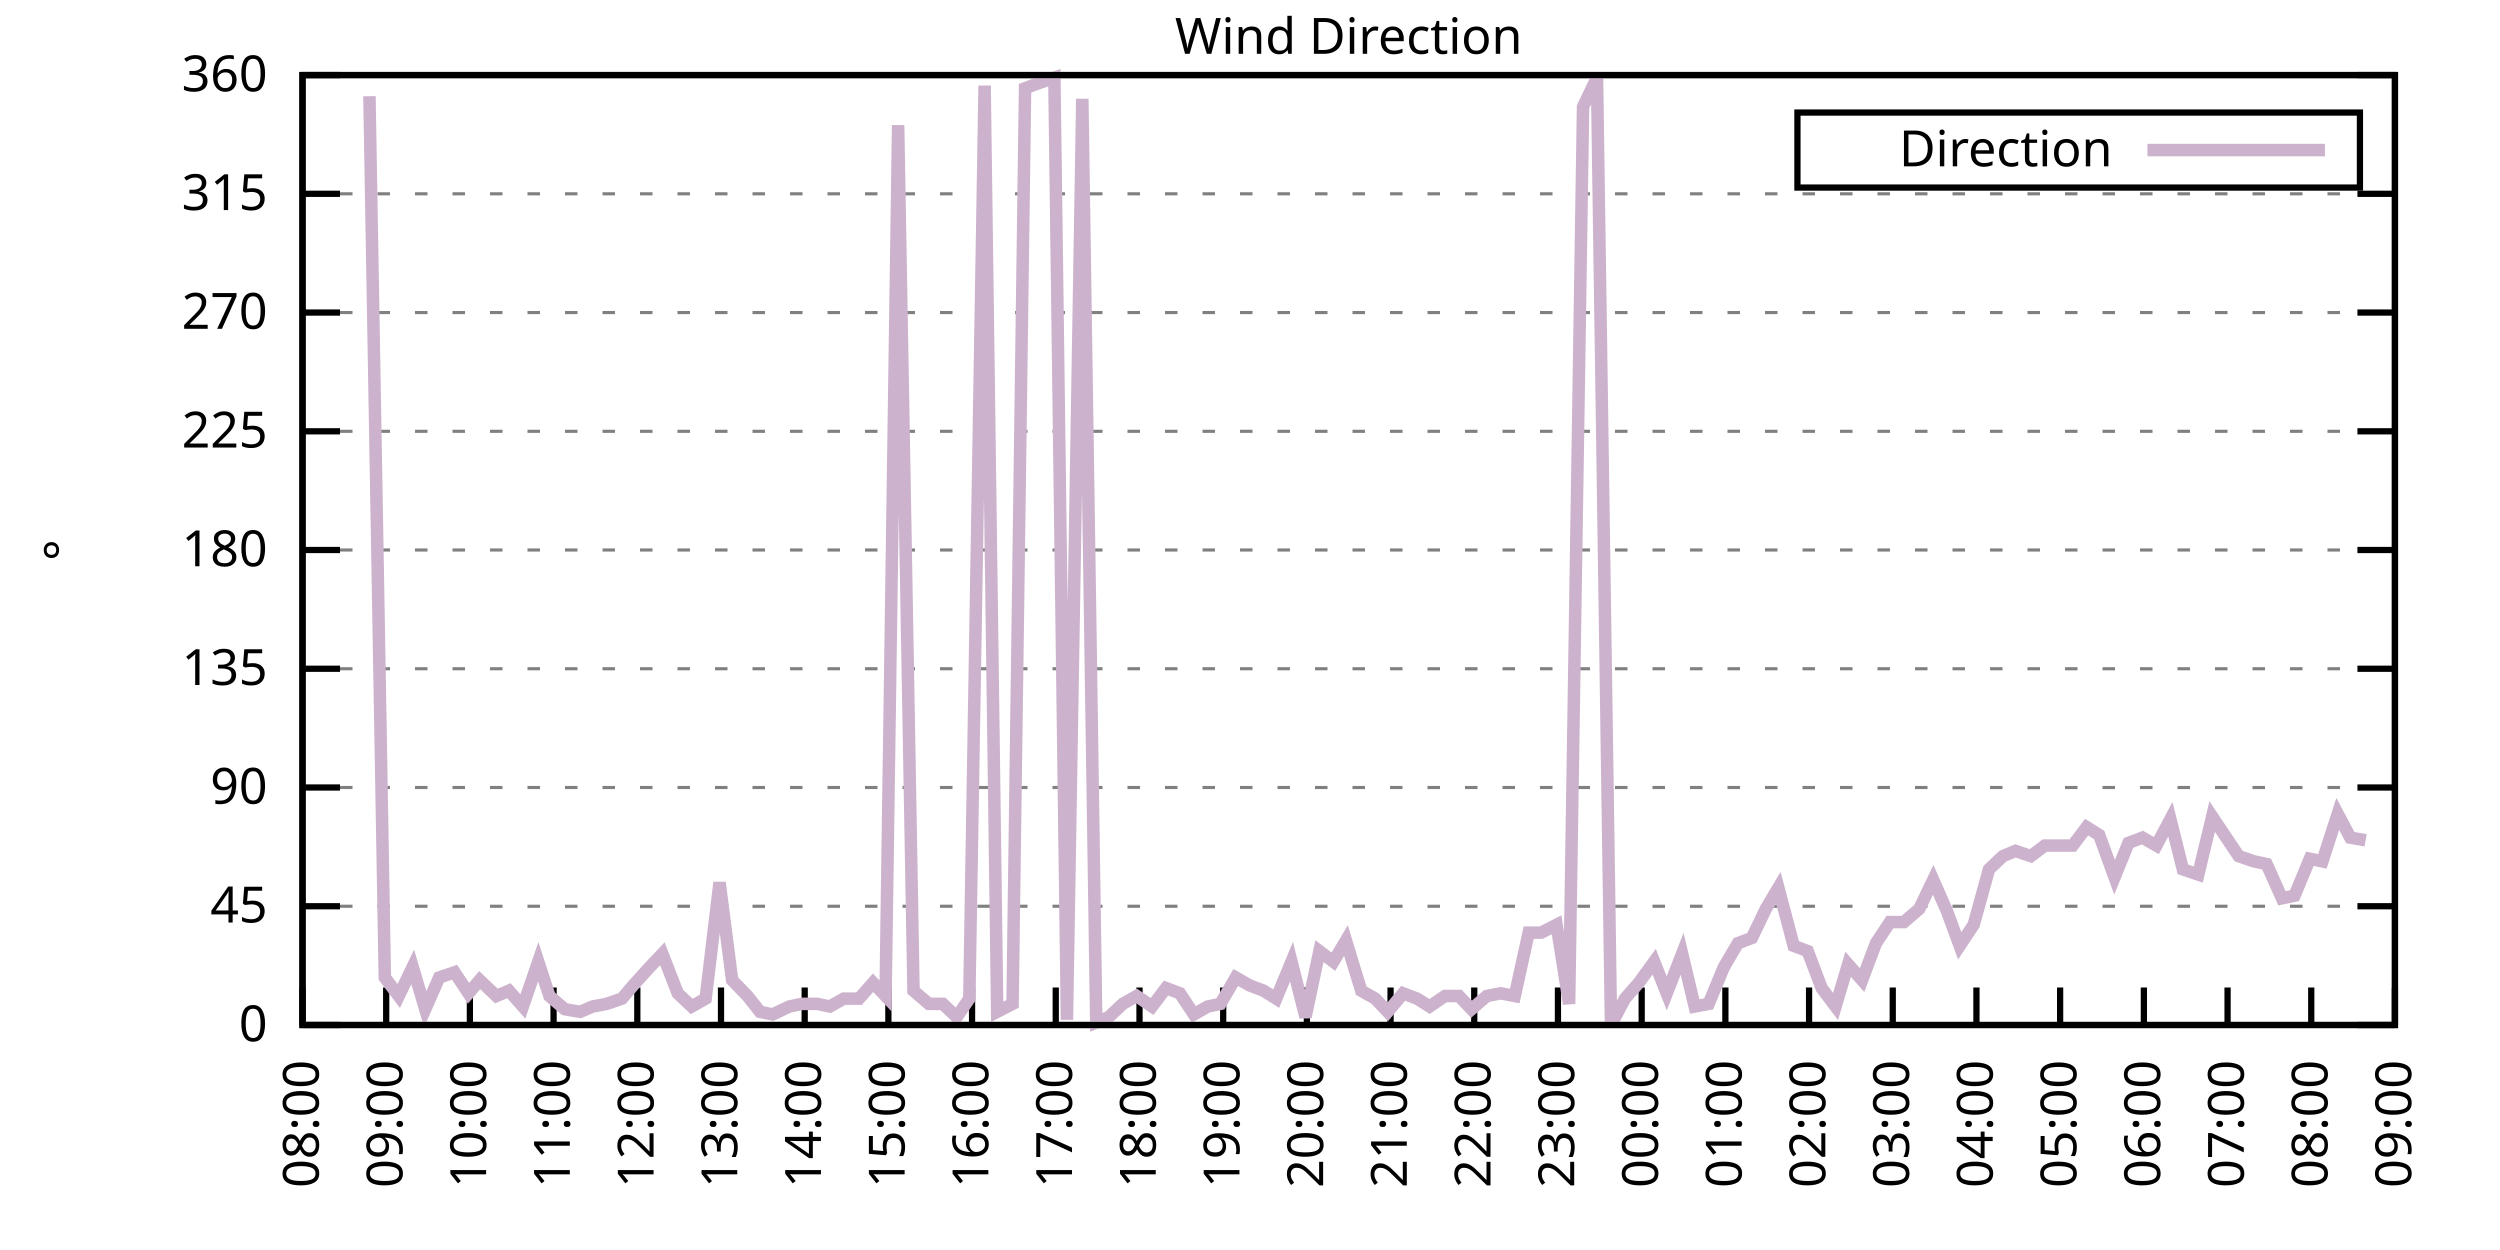
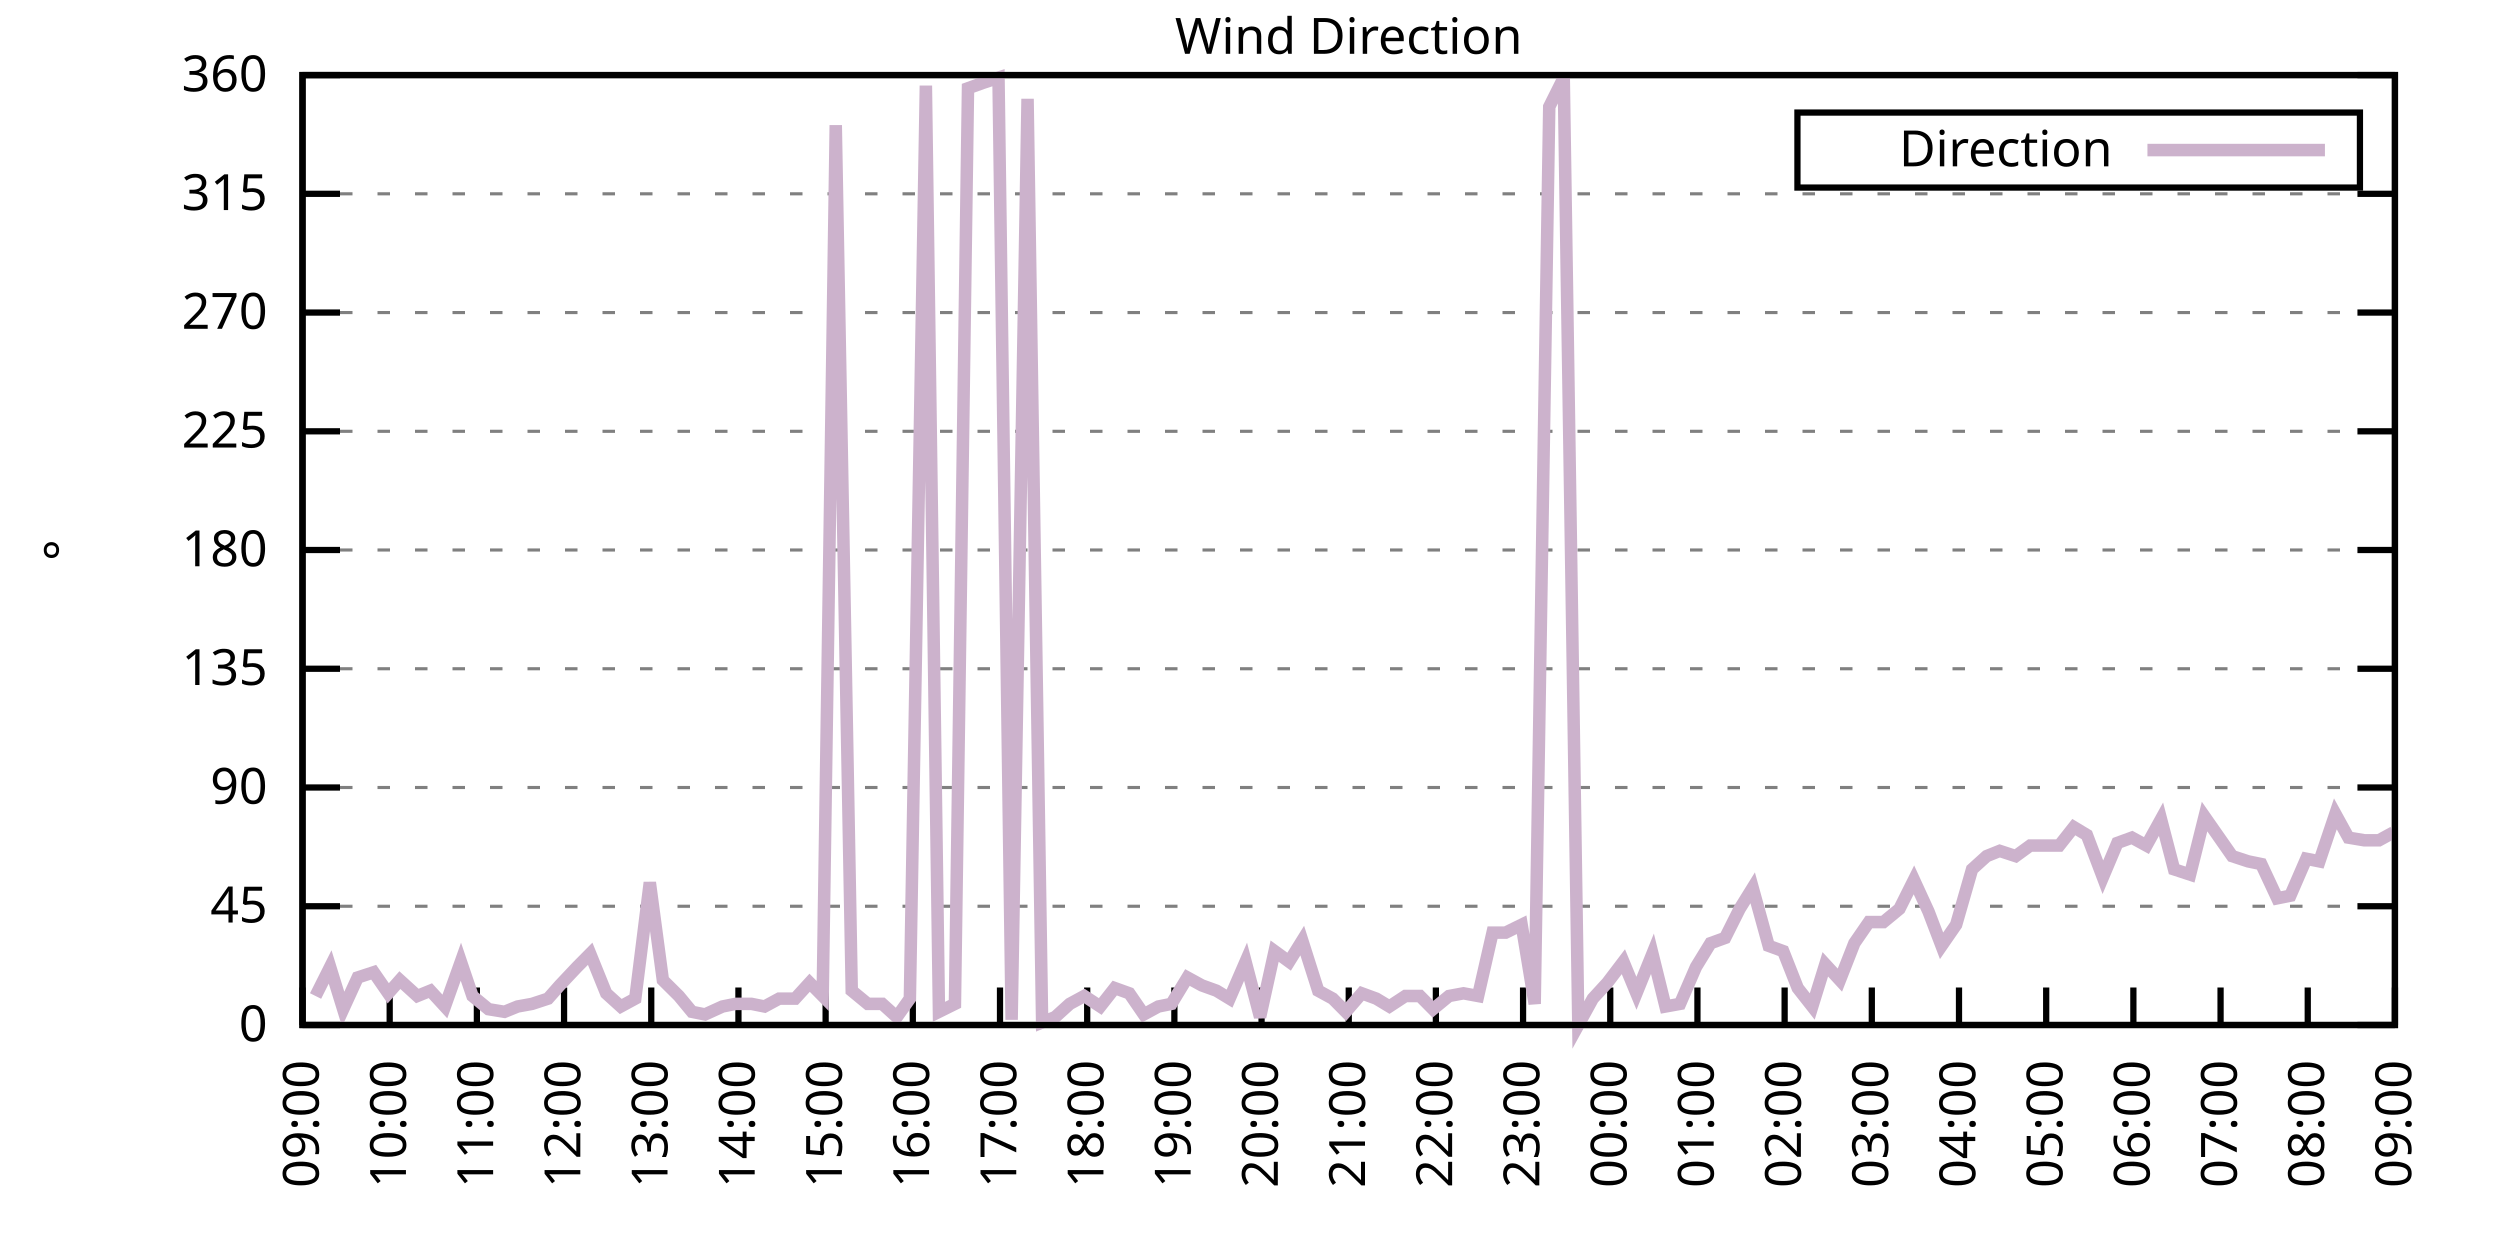
<svg xmlns="http://www.w3.org/2000/svg" xmlns:xlink="http://www.w3.org/1999/xlink" width="400" height="200" viewBox="0 0 400 200">
  <g id="gnuplot_canvas">
    <rect x="0" y="0" width="400" height="200" fill="none" />
    <defs>
      <circle id="gpDot" r="0.5" stroke-width="0.5" stroke="currentColor" />
      <path id="gpPt0" stroke-width="0.333" stroke="currentColor" d="M-1,0 h2 M0,-1 v2" />
      <path id="gpPt1" stroke-width="0.333" stroke="currentColor" d="M-1,-1 L1,1 M1,-1 L-1,1" />
      <path id="gpPt2" stroke-width="0.333" stroke="currentColor" d="M-1,0 L1,0 M0,-1 L0,1 M-1,-1 L1,1 M-1,1 L1,-1" />
      <rect id="gpPt3" stroke-width="0.333" stroke="currentColor" x="-1" y="-1" width="2" height="2" />
      <rect id="gpPt4" stroke-width="0.333" stroke="currentColor" fill="currentColor" x="-1" y="-1" width="2" height="2" />
      <circle id="gpPt5" stroke-width="0.333" stroke="currentColor" cx="0" cy="0" r="1" />
      <use xlink:href="#gpPt5" id="gpPt6" fill="currentColor" stroke="none" />
      <path id="gpPt7" stroke-width="0.333" stroke="currentColor" d="M0,-1.33 L-1.33,0.67 L1.33,0.67 z" />
      <use xlink:href="#gpPt7" id="gpPt8" fill="currentColor" stroke="none" />
      <use xlink:href="#gpPt7" id="gpPt9" stroke="currentColor" transform="rotate(180)" />
      <use xlink:href="#gpPt9" id="gpPt10" fill="currentColor" stroke="none" />
      <use xlink:href="#gpPt3" id="gpPt11" stroke="currentColor" transform="rotate(45)" />
      <use xlink:href="#gpPt11" id="gpPt12" fill="currentColor" stroke="none" />
      <path id="gpPt13" stroke-width="0.333" stroke="currentColor" d="M0,1.330 L1.265,0.411 L0.782,-1.067 L-0.782,-1.076 L-1.265,0.411 z" />
      <use xlink:href="#gpPt13" id="gpPt14" fill="currentColor" stroke="none" />
      <filter id="textbox" filterUnits="objectBoundingBox" x="0" y="0" height="1" width="1">
        <feFlood flood-color="white" flood-opacity="1" result="bgnd" />
        <feComposite in="SourceGraphic" in2="bgnd" operator="atop" />
      </filter>
      <filter id="greybox" filterUnits="objectBoundingBox" x="0" y="0" height="1" width="1">
        <feFlood flood-color="lightgrey" flood-opacity="1" result="grey" />
        <feComposite in="SourceGraphic" in2="grey" operator="atop" />
      </filter>
    </defs>
    <g fill="none" color="white" stroke="currentColor" stroke-width="1.00" stroke-linecap="butt" stroke-linejoin="miter">
</g>
    <g fill="none" color="black" stroke="currentColor" stroke-width="1.00" stroke-linecap="butt" stroke-linejoin="miter">
      <g stroke="none" shape-rendering="crispEdges">
        <polygon fill="rgb(255, 255, 255)" points="48.40,164.00 383.18,164.00 383.18,12.02 48.40,12.02 " />
      </g>
    </g>
    <g fill="none" color="black" stroke="currentColor" stroke-width="1.00" stroke-linecap="butt" stroke-linejoin="miter">
</g>
    <g fill="none" color="black" stroke="black" stroke-width="0.50" stroke-linecap="butt" stroke-linejoin="miter">
</g>
    <g fill="none" color="gray" stroke="currentColor" stroke-width="0.50" stroke-linecap="butt" stroke-linejoin="miter">
      <path stroke="gray" stroke-dasharray="2,4" class="gridline" d="M48.40,164.00 L383.19,164.00  " />
    </g>
    <g fill="none" color="gray" stroke="gray" stroke-width="1.00" stroke-linecap="butt" stroke-linejoin="miter">
</g>
    <g fill="none" color="black" stroke="currentColor" stroke-width="1.00" stroke-linecap="butt" stroke-linejoin="miter">
      <path stroke="black" d="M48.40,164.00 L54.40,164.00 M383.19,164.00 L377.19,164.00  " />
      <g transform="translate(42.80,166.60)" stroke="none" fill="black" font-family="Sans" font-size="8.00" text-anchor="end">
        <text>
          <tspan font-family="Sans"> 0</tspan>
        </text>
      </g>
    </g>
    <g fill="none" color="black" stroke="currentColor" stroke-width="1.00" stroke-linecap="butt" stroke-linejoin="miter">
</g>
    <g fill="none" color="black" stroke="black" stroke-width="0.50" stroke-linecap="butt" stroke-linejoin="miter">
</g>
    <g fill="none" color="gray" stroke="currentColor" stroke-width="0.50" stroke-linecap="butt" stroke-linejoin="miter">
      <path stroke="gray" stroke-dasharray="2,4" class="gridline" d="M48.40,145.00 L383.19,145.00  " />
    </g>
    <g fill="none" color="gray" stroke="gray" stroke-width="1.00" stroke-linecap="butt" stroke-linejoin="miter">
</g>
    <g fill="none" color="black" stroke="currentColor" stroke-width="1.00" stroke-linecap="butt" stroke-linejoin="miter">
      <path stroke="black" d="M48.40,145.00 L54.40,145.00 M383.19,145.00 L377.19,145.00  " />
      <g transform="translate(42.80,147.60)" stroke="none" fill="black" font-family="Sans" font-size="8.00" text-anchor="end">
        <text>
          <tspan font-family="Sans"> 45</tspan>
        </text>
      </g>
    </g>
    <g fill="none" color="black" stroke="currentColor" stroke-width="1.00" stroke-linecap="butt" stroke-linejoin="miter">
</g>
    <g fill="none" color="black" stroke="black" stroke-width="0.50" stroke-linecap="butt" stroke-linejoin="miter">
</g>
    <g fill="none" color="gray" stroke="currentColor" stroke-width="0.50" stroke-linecap="butt" stroke-linejoin="miter">
      <path stroke="gray" stroke-dasharray="2,4" class="gridline" d="M48.40,126.00 L383.19,126.00  " />
    </g>
    <g fill="none" color="gray" stroke="gray" stroke-width="1.00" stroke-linecap="butt" stroke-linejoin="miter">
</g>
    <g fill="none" color="black" stroke="currentColor" stroke-width="1.00" stroke-linecap="butt" stroke-linejoin="miter">
      <path stroke="black" d="M48.40,126.00 L54.40,126.00 M383.19,126.00 L377.19,126.00  " />
      <g transform="translate(42.80,128.60)" stroke="none" fill="black" font-family="Sans" font-size="8.00" text-anchor="end">
        <text>
          <tspan font-family="Sans"> 90</tspan>
        </text>
      </g>
    </g>
    <g fill="none" color="black" stroke="currentColor" stroke-width="1.00" stroke-linecap="butt" stroke-linejoin="miter">
</g>
    <g fill="none" color="black" stroke="black" stroke-width="0.50" stroke-linecap="butt" stroke-linejoin="miter">
</g>
    <g fill="none" color="gray" stroke="currentColor" stroke-width="0.50" stroke-linecap="butt" stroke-linejoin="miter">
      <path stroke="gray" stroke-dasharray="2,4" class="gridline" d="M48.40,107.00 L383.19,107.00  " />
    </g>
    <g fill="none" color="gray" stroke="gray" stroke-width="1.00" stroke-linecap="butt" stroke-linejoin="miter">
</g>
    <g fill="none" color="black" stroke="currentColor" stroke-width="1.00" stroke-linecap="butt" stroke-linejoin="miter">
      <path stroke="black" d="M48.40,107.00 L54.40,107.00 M383.19,107.00 L377.19,107.00  " />
      <g transform="translate(42.80,109.60)" stroke="none" fill="black" font-family="Sans" font-size="8.00" text-anchor="end">
        <text>
          <tspan font-family="Sans"> 135</tspan>
        </text>
      </g>
    </g>
    <g fill="none" color="black" stroke="currentColor" stroke-width="1.00" stroke-linecap="butt" stroke-linejoin="miter">
</g>
    <g fill="none" color="black" stroke="black" stroke-width="0.50" stroke-linecap="butt" stroke-linejoin="miter">
</g>
    <g fill="none" color="gray" stroke="currentColor" stroke-width="0.50" stroke-linecap="butt" stroke-linejoin="miter">
      <path stroke="gray" stroke-dasharray="2,4" class="gridline" d="M48.40,88.00 L383.19,88.00  " />
    </g>
    <g fill="none" color="gray" stroke="gray" stroke-width="1.00" stroke-linecap="butt" stroke-linejoin="miter">
</g>
    <g fill="none" color="black" stroke="currentColor" stroke-width="1.00" stroke-linecap="butt" stroke-linejoin="miter">
      <path stroke="black" d="M48.40,88.00 L54.40,88.00 M383.19,88.00 L377.19,88.00  " />
      <g transform="translate(42.80,90.60)" stroke="none" fill="black" font-family="Sans" font-size="8.00" text-anchor="end">
        <text>
          <tspan font-family="Sans"> 180</tspan>
        </text>
      </g>
    </g>
    <g fill="none" color="black" stroke="currentColor" stroke-width="1.00" stroke-linecap="butt" stroke-linejoin="miter">
</g>
    <g fill="none" color="black" stroke="black" stroke-width="0.50" stroke-linecap="butt" stroke-linejoin="miter">
</g>
    <g fill="none" color="gray" stroke="currentColor" stroke-width="0.50" stroke-linecap="butt" stroke-linejoin="miter">
      <path stroke="gray" stroke-dasharray="2,4" class="gridline" d="M48.40,69.01 L383.19,69.01  " />
    </g>
    <g fill="none" color="gray" stroke="gray" stroke-width="1.00" stroke-linecap="butt" stroke-linejoin="miter">
</g>
    <g fill="none" color="black" stroke="currentColor" stroke-width="1.00" stroke-linecap="butt" stroke-linejoin="miter">
      <path stroke="black" d="M48.40,69.01 L54.40,69.01 M383.19,69.01 L377.19,69.01  " />
      <g transform="translate(42.80,71.61)" stroke="none" fill="black" font-family="Sans" font-size="8.00" text-anchor="end">
        <text>
          <tspan font-family="Sans"> 225</tspan>
        </text>
      </g>
    </g>
    <g fill="none" color="black" stroke="currentColor" stroke-width="1.00" stroke-linecap="butt" stroke-linejoin="miter">
</g>
    <g fill="none" color="black" stroke="black" stroke-width="0.50" stroke-linecap="butt" stroke-linejoin="miter">
</g>
    <g fill="none" color="gray" stroke="currentColor" stroke-width="0.50" stroke-linecap="butt" stroke-linejoin="miter">
      <path stroke="gray" stroke-dasharray="2,4" class="gridline" d="M48.40,50.01 L383.19,50.01  " />
    </g>
    <g fill="none" color="gray" stroke="gray" stroke-width="1.00" stroke-linecap="butt" stroke-linejoin="miter">
</g>
    <g fill="none" color="black" stroke="currentColor" stroke-width="1.00" stroke-linecap="butt" stroke-linejoin="miter">
      <path stroke="black" d="M48.40,50.01 L54.40,50.01 M383.19,50.01 L377.19,50.01  " />
      <g transform="translate(42.80,52.61)" stroke="none" fill="black" font-family="Sans" font-size="8.00" text-anchor="end">
        <text>
          <tspan font-family="Sans"> 270</tspan>
        </text>
      </g>
    </g>
    <g fill="none" color="black" stroke="currentColor" stroke-width="1.00" stroke-linecap="butt" stroke-linejoin="miter">
</g>
    <g fill="none" color="black" stroke="black" stroke-width="0.50" stroke-linecap="butt" stroke-linejoin="miter">
</g>
    <g fill="none" color="gray" stroke="currentColor" stroke-width="0.50" stroke-linecap="butt" stroke-linejoin="miter">
      <path stroke="gray" stroke-dasharray="2,4" class="gridline" d="M48.40,31.01 L383.19,31.01  " />
    </g>
    <g fill="none" color="gray" stroke="gray" stroke-width="1.00" stroke-linecap="butt" stroke-linejoin="miter">
</g>
    <g fill="none" color="black" stroke="currentColor" stroke-width="1.00" stroke-linecap="butt" stroke-linejoin="miter">
      <path stroke="black" d="M48.40,31.01 L54.40,31.01 M383.19,31.01 L377.19,31.01  " />
      <g transform="translate(42.80,33.61)" stroke="none" fill="black" font-family="Sans" font-size="8.00" text-anchor="end">
        <text>
          <tspan font-family="Sans"> 315</tspan>
        </text>
      </g>
    </g>
    <g fill="none" color="black" stroke="currentColor" stroke-width="1.00" stroke-linecap="butt" stroke-linejoin="miter">
</g>
    <g fill="none" color="black" stroke="black" stroke-width="0.50" stroke-linecap="butt" stroke-linejoin="miter">
</g>
    <g fill="none" color="gray" stroke="currentColor" stroke-width="0.50" stroke-linecap="butt" stroke-linejoin="miter">
      <path stroke="gray" stroke-dasharray="2,4" class="gridline" d="M48.40,12.01 L383.19,12.01  " />
    </g>
    <g fill="none" color="gray" stroke="gray" stroke-width="1.00" stroke-linecap="butt" stroke-linejoin="miter">
</g>
    <g fill="none" color="black" stroke="currentColor" stroke-width="1.00" stroke-linecap="butt" stroke-linejoin="miter">
      <path stroke="black" d="M48.40,12.01 L54.40,12.01 M383.19,12.01 L377.19,12.01  " />
      <g transform="translate(42.80,14.61)" stroke="none" fill="black" font-family="Sans" font-size="8.00" text-anchor="end">
        <text>
          <tspan font-family="Sans"> 360</tspan>
        </text>
      </g>
    </g>
    <g fill="none" color="black" stroke="currentColor" stroke-width="1.00" stroke-linecap="butt" stroke-linejoin="miter">
      <path stroke="black" d="M48.40,164.00 L48.40,158.00  " />
      <g transform="translate(51.00,169.60) rotate(270.00)" stroke="none" fill="black" font-family="Sans" font-size="8.00" text-anchor="end">
        <text>
-           <tspan font-family="Sans">08:00</tspan>
-         </text>
-       </g>
-     </g>
-     <g fill="none" color="black" stroke="currentColor" stroke-width="1.00" stroke-linecap="butt" stroke-linejoin="miter">
-       <path stroke="black" d="M61.79,164.00 L61.79,158.00  " />
-       <g transform="translate(64.39,169.60) rotate(270.00)" stroke="none" fill="black" font-family="Sans" font-size="8.00" text-anchor="end">
-         <text>
          <tspan font-family="Sans">09:00</tspan>
        </text>
      </g>
    </g>
    <g fill="none" color="black" stroke="currentColor" stroke-width="1.00" stroke-linecap="butt" stroke-linejoin="miter">
-       <path stroke="black" d="M75.18,164.00 L75.18,158.00  " />
-       <g transform="translate(77.78,169.60) rotate(270.00)" stroke="none" fill="black" font-family="Sans" font-size="8.00" text-anchor="end">
+       <path stroke="black" d="M62.35,164.00 L62.35,158.00  " />
+       <g transform="translate(64.95,169.60) rotate(270.00)" stroke="none" fill="black" font-family="Sans" font-size="8.00" text-anchor="end">
        <text>
          <tspan font-family="Sans">10:00</tspan>
        </text>
      </g>
    </g>
    <g fill="none" color="black" stroke="currentColor" stroke-width="1.00" stroke-linecap="butt" stroke-linejoin="miter">
-       <path stroke="black" d="M88.57,164.00 L88.57,158.00  " />
-       <g transform="translate(91.17,169.60) rotate(270.00)" stroke="none" fill="black" font-family="Sans" font-size="8.00" text-anchor="end">
+       <path stroke="black" d="M76.30,164.00 L76.30,158.00  " />
+       <g transform="translate(78.90,169.60) rotate(270.00)" stroke="none" fill="black" font-family="Sans" font-size="8.00" text-anchor="end">
        <text>
          <tspan font-family="Sans">11:00</tspan>
        </text>
      </g>
    </g>
    <g fill="none" color="black" stroke="currentColor" stroke-width="1.00" stroke-linecap="butt" stroke-linejoin="miter">
-       <path stroke="black" d="M101.97,164.00 L101.97,158.00  " />
-       <g transform="translate(104.57,169.60) rotate(270.00)" stroke="none" fill="black" font-family="Sans" font-size="8.00" text-anchor="end">
+       <path stroke="black" d="M90.25,164.00 L90.25,158.00  " />
+       <g transform="translate(92.85,169.60) rotate(270.00)" stroke="none" fill="black" font-family="Sans" font-size="8.00" text-anchor="end">
        <text>
          <tspan font-family="Sans">12:00</tspan>
        </text>
      </g>
    </g>
    <g fill="none" color="black" stroke="currentColor" stroke-width="1.00" stroke-linecap="butt" stroke-linejoin="miter">
-       <path stroke="black" d="M115.36,164.00 L115.36,158.00  " />
-       <g transform="translate(117.96,169.60) rotate(270.00)" stroke="none" fill="black" font-family="Sans" font-size="8.00" text-anchor="end">
+       <path stroke="black" d="M104.20,164.00 L104.20,158.00  " />
+       <g transform="translate(106.80,169.60) rotate(270.00)" stroke="none" fill="black" font-family="Sans" font-size="8.00" text-anchor="end">
        <text>
          <tspan font-family="Sans">13:00</tspan>
        </text>
      </g>
    </g>
    <g fill="none" color="black" stroke="currentColor" stroke-width="1.00" stroke-linecap="butt" stroke-linejoin="miter">
-       <path stroke="black" d="M128.75,164.00 L128.75,158.00  " />
-       <g transform="translate(131.35,169.60) rotate(270.00)" stroke="none" fill="black" font-family="Sans" font-size="8.00" text-anchor="end">
+       <path stroke="black" d="M118.15,164.00 L118.15,158.00  " />
+       <g transform="translate(120.75,169.60) rotate(270.00)" stroke="none" fill="black" font-family="Sans" font-size="8.00" text-anchor="end">
        <text>
          <tspan font-family="Sans">14:00</tspan>
        </text>
      </g>
    </g>
    <g fill="none" color="black" stroke="currentColor" stroke-width="1.00" stroke-linecap="butt" stroke-linejoin="miter">
-       <path stroke="black" d="M142.14,164.00 L142.14,158.00  " />
-       <g transform="translate(144.74,169.60) rotate(270.00)" stroke="none" fill="black" font-family="Sans" font-size="8.00" text-anchor="end">
+       <path stroke="black" d="M132.10,164.00 L132.10,158.00  " />
+       <g transform="translate(134.70,169.60) rotate(270.00)" stroke="none" fill="black" font-family="Sans" font-size="8.00" text-anchor="end">
        <text>
          <tspan font-family="Sans">15:00</tspan>
        </text>
      </g>
    </g>
    <g fill="none" color="black" stroke="currentColor" stroke-width="1.00" stroke-linecap="butt" stroke-linejoin="miter">
-       <path stroke="black" d="M155.53,164.00 L155.53,158.00  " />
-       <g transform="translate(158.13,169.60) rotate(270.00)" stroke="none" fill="black" font-family="Sans" font-size="8.00" text-anchor="end">
+       <path stroke="black" d="M146.05,164.00 L146.05,158.00  " />
+       <g transform="translate(148.65,169.60) rotate(270.00)" stroke="none" fill="black" font-family="Sans" font-size="8.00" text-anchor="end">
        <text>
          <tspan font-family="Sans">16:00</tspan>
        </text>
      </g>
    </g>
    <g fill="none" color="black" stroke="currentColor" stroke-width="1.00" stroke-linecap="butt" stroke-linejoin="miter">
-       <path stroke="black" d="M168.92,164.00 L168.92,158.00  " />
-       <g transform="translate(171.52,169.60) rotate(270.00)" stroke="none" fill="black" font-family="Sans" font-size="8.00" text-anchor="end">
+       <path stroke="black" d="M160.00,164.00 L160.00,158.00  " />
+       <g transform="translate(162.60,169.60) rotate(270.00)" stroke="none" fill="black" font-family="Sans" font-size="8.00" text-anchor="end">
        <text>
          <tspan font-family="Sans">17:00</tspan>
        </text>
      </g>
    </g>
    <g fill="none" color="black" stroke="currentColor" stroke-width="1.00" stroke-linecap="butt" stroke-linejoin="miter">
-       <path stroke="black" d="M182.32,164.00 L182.32,158.00  " />
-       <g transform="translate(184.92,169.60) rotate(270.00)" stroke="none" fill="black" font-family="Sans" font-size="8.00" text-anchor="end">
+       <path stroke="black" d="M173.95,164.00 L173.95,158.00  " />
+       <g transform="translate(176.55,169.60) rotate(270.00)" stroke="none" fill="black" font-family="Sans" font-size="8.00" text-anchor="end">
        <text>
          <tspan font-family="Sans">18:00</tspan>
        </text>
      </g>
    </g>
    <g fill="none" color="black" stroke="currentColor" stroke-width="1.00" stroke-linecap="butt" stroke-linejoin="miter">
-       <path stroke="black" d="M195.71,164.00 L195.71,158.00  " />
-       <g transform="translate(198.31,169.60) rotate(270.00)" stroke="none" fill="black" font-family="Sans" font-size="8.00" text-anchor="end">
+       <path stroke="black" d="M187.90,164.00 L187.90,158.00  " />
+       <g transform="translate(190.50,169.60) rotate(270.00)" stroke="none" fill="black" font-family="Sans" font-size="8.00" text-anchor="end">
        <text>
          <tspan font-family="Sans">19:00</tspan>
        </text>
      </g>
    </g>
    <g fill="none" color="black" stroke="currentColor" stroke-width="1.00" stroke-linecap="butt" stroke-linejoin="miter">
-       <path stroke="black" d="M209.10,164.00 L209.10,158.00  " />
-       <g transform="translate(211.70,169.60) rotate(270.00)" stroke="none" fill="black" font-family="Sans" font-size="8.00" text-anchor="end">
+       <path stroke="black" d="M201.85,164.00 L201.85,158.00  " />
+       <g transform="translate(204.45,169.60) rotate(270.00)" stroke="none" fill="black" font-family="Sans" font-size="8.00" text-anchor="end">
        <text>
          <tspan font-family="Sans">20:00</tspan>
        </text>
      </g>
    </g>
    <g fill="none" color="black" stroke="currentColor" stroke-width="1.00" stroke-linecap="butt" stroke-linejoin="miter">
-       <path stroke="black" d="M222.49,164.00 L222.49,158.00  " />
-       <g transform="translate(225.09,169.60) rotate(270.00)" stroke="none" fill="black" font-family="Sans" font-size="8.00" text-anchor="end">
+       <path stroke="black" d="M215.80,164.00 L215.80,158.00  " />
+       <g transform="translate(218.40,169.60) rotate(270.00)" stroke="none" fill="black" font-family="Sans" font-size="8.00" text-anchor="end">
        <text>
          <tspan font-family="Sans">21:00</tspan>
        </text>
      </g>
    </g>
    <g fill="none" color="black" stroke="currentColor" stroke-width="1.00" stroke-linecap="butt" stroke-linejoin="miter">
-       <path stroke="black" d="M235.88,164.00 L235.88,158.00  " />
-       <g transform="translate(238.48,169.60) rotate(270.00)" stroke="none" fill="black" font-family="Sans" font-size="8.00" text-anchor="end">
+       <path stroke="black" d="M229.74,164.00 L229.74,158.00  " />
+       <g transform="translate(232.34,169.60) rotate(270.00)" stroke="none" fill="black" font-family="Sans" font-size="8.00" text-anchor="end">
        <text>
          <tspan font-family="Sans">22:00</tspan>
        </text>
      </g>
    </g>
    <g fill="none" color="black" stroke="currentColor" stroke-width="1.00" stroke-linecap="butt" stroke-linejoin="miter">
-       <path stroke="black" d="M249.27,164.00 L249.27,158.00  " />
-       <g transform="translate(251.87,169.60) rotate(270.00)" stroke="none" fill="black" font-family="Sans" font-size="8.00" text-anchor="end">
+       <path stroke="black" d="M243.69,164.00 L243.69,158.00  " />
+       <g transform="translate(246.29,169.60) rotate(270.00)" stroke="none" fill="black" font-family="Sans" font-size="8.00" text-anchor="end">
        <text>
          <tspan font-family="Sans">23:00</tspan>
        </text>
      </g>
    </g>
    <g fill="none" color="black" stroke="currentColor" stroke-width="1.00" stroke-linecap="butt" stroke-linejoin="miter">
-       <path stroke="black" d="M262.67,164.00 L262.67,158.00  " />
-       <g transform="translate(265.27,169.60) rotate(270.00)" stroke="none" fill="black" font-family="Sans" font-size="8.00" text-anchor="end">
+       <path stroke="black" d="M257.64,164.00 L257.64,158.00  " />
+       <g transform="translate(260.24,169.60) rotate(270.00)" stroke="none" fill="black" font-family="Sans" font-size="8.00" text-anchor="end">
        <text>
          <tspan font-family="Sans">00:00</tspan>
        </text>
      </g>
    </g>
    <g fill="none" color="black" stroke="currentColor" stroke-width="1.00" stroke-linecap="butt" stroke-linejoin="miter">
-       <path stroke="black" d="M276.06,164.00 L276.06,158.00  " />
-       <g transform="translate(278.66,169.60) rotate(270.00)" stroke="none" fill="black" font-family="Sans" font-size="8.00" text-anchor="end">
+       <path stroke="black" d="M271.59,164.00 L271.59,158.00  " />
+       <g transform="translate(274.19,169.60) rotate(270.00)" stroke="none" fill="black" font-family="Sans" font-size="8.00" text-anchor="end">
        <text>
          <tspan font-family="Sans">01:00</tspan>
        </text>
      </g>
    </g>
    <g fill="none" color="black" stroke="currentColor" stroke-width="1.00" stroke-linecap="butt" stroke-linejoin="miter">
-       <path stroke="black" d="M289.45,164.00 L289.45,158.00  " />
-       <g transform="translate(292.05,169.60) rotate(270.00)" stroke="none" fill="black" font-family="Sans" font-size="8.00" text-anchor="end">
+       <path stroke="black" d="M285.54,164.00 L285.54,158.00  " />
+       <g transform="translate(288.14,169.60) rotate(270.00)" stroke="none" fill="black" font-family="Sans" font-size="8.00" text-anchor="end">
        <text>
          <tspan font-family="Sans">02:00</tspan>
        </text>
      </g>
    </g>
    <g fill="none" color="black" stroke="currentColor" stroke-width="1.00" stroke-linecap="butt" stroke-linejoin="miter">
-       <path stroke="black" d="M302.84,164.00 L302.84,158.00  " />
-       <g transform="translate(305.44,169.60) rotate(270.00)" stroke="none" fill="black" font-family="Sans" font-size="8.00" text-anchor="end">
+       <path stroke="black" d="M299.49,164.00 L299.49,158.00  " />
+       <g transform="translate(302.09,169.60) rotate(270.00)" stroke="none" fill="black" font-family="Sans" font-size="8.00" text-anchor="end">
        <text>
          <tspan font-family="Sans">03:00</tspan>
        </text>
      </g>
    </g>
    <g fill="none" color="black" stroke="currentColor" stroke-width="1.00" stroke-linecap="butt" stroke-linejoin="miter">
-       <path stroke="black" d="M316.23,164.00 L316.23,158.00  " />
-       <g transform="translate(318.83,169.60) rotate(270.00)" stroke="none" fill="black" font-family="Sans" font-size="8.00" text-anchor="end">
+       <path stroke="black" d="M313.44,164.00 L313.44,158.00  " />
+       <g transform="translate(316.04,169.60) rotate(270.00)" stroke="none" fill="black" font-family="Sans" font-size="8.00" text-anchor="end">
        <text>
          <tspan font-family="Sans">04:00</tspan>
        </text>
      </g>
    </g>
    <g fill="none" color="black" stroke="currentColor" stroke-width="1.00" stroke-linecap="butt" stroke-linejoin="miter">
-       <path stroke="black" d="M329.62,164.00 L329.62,158.00  " />
-       <g transform="translate(332.22,169.60) rotate(270.00)" stroke="none" fill="black" font-family="Sans" font-size="8.00" text-anchor="end">
+       <path stroke="black" d="M327.39,164.00 L327.39,158.00  " />
+       <g transform="translate(329.99,169.60) rotate(270.00)" stroke="none" fill="black" font-family="Sans" font-size="8.00" text-anchor="end">
        <text>
          <tspan font-family="Sans">05:00</tspan>
        </text>
      </g>
    </g>
    <g fill="none" color="black" stroke="currentColor" stroke-width="1.00" stroke-linecap="butt" stroke-linejoin="miter">
-       <path stroke="black" d="M343.02,164.00 L343.02,158.00  " />
-       <g transform="translate(345.62,169.60) rotate(270.00)" stroke="none" fill="black" font-family="Sans" font-size="8.00" text-anchor="end">
+       <path stroke="black" d="M341.34,164.00 L341.34,158.00  " />
+       <g transform="translate(343.94,169.60) rotate(270.00)" stroke="none" fill="black" font-family="Sans" font-size="8.00" text-anchor="end">
        <text>
          <tspan font-family="Sans">06:00</tspan>
        </text>
      </g>
    </g>
    <g fill="none" color="black" stroke="currentColor" stroke-width="1.00" stroke-linecap="butt" stroke-linejoin="miter">
-       <path stroke="black" d="M356.41,164.00 L356.41,158.00  " />
-       <g transform="translate(359.01,169.60) rotate(270.00)" stroke="none" fill="black" font-family="Sans" font-size="8.00" text-anchor="end">
+       <path stroke="black" d="M355.29,164.00 L355.29,158.00  " />
+       <g transform="translate(357.89,169.60) rotate(270.00)" stroke="none" fill="black" font-family="Sans" font-size="8.00" text-anchor="end">
        <text>
          <tspan font-family="Sans">07:00</tspan>
        </text>
      </g>
    </g>
    <g fill="none" color="black" stroke="currentColor" stroke-width="1.00" stroke-linecap="butt" stroke-linejoin="miter">
-       <path stroke="black" d="M369.80,164.00 L369.80,158.00  " />
-       <g transform="translate(372.40,169.60) rotate(270.00)" stroke="none" fill="black" font-family="Sans" font-size="8.00" text-anchor="end">
+       <path stroke="black" d="M369.24,164.00 L369.24,158.00  " />
+       <g transform="translate(371.84,169.60) rotate(270.00)" stroke="none" fill="black" font-family="Sans" font-size="8.00" text-anchor="end">
        <text>
          <tspan font-family="Sans">08:00</tspan>
        </text>
      </g>
    </g>
    <g fill="none" color="black" stroke="currentColor" stroke-width="1.00" stroke-linecap="butt" stroke-linejoin="miter">
      <path stroke="black" d="M383.19,164.00 L383.19,158.00  " />
      <g transform="translate(385.79,169.60) rotate(270.00)" stroke="none" fill="black" font-family="Sans" font-size="8.00" text-anchor="end">
        <text>
          <tspan font-family="Sans">09:00</tspan>
        </text>
      </g>
    </g>
    <g fill="none" color="black" stroke="currentColor" stroke-width="1.00" stroke-linecap="butt" stroke-linejoin="miter">
</g>
    <g fill="none" color="black" stroke="currentColor" stroke-width="1.00" stroke-linecap="butt" stroke-linejoin="miter">
      <path stroke="black" d="M48.40,12.01 L48.40,164.00 L383.19,164.00 L383.19,12.01 L48.40,12.01 Z  " />
    </g>
    <g fill="none" color="black" stroke="currentColor" stroke-width="1.00" stroke-linecap="butt" stroke-linejoin="miter">
</g>
    <g fill="none" color="black" stroke="currentColor" stroke-width="1.00" stroke-linecap="butt" stroke-linejoin="miter">
      <path stroke="black" d="M287.59,30.01 L287.59,18.01 L377.59,18.01 L377.59,30.01 L287.59,30.01 Z  " />
    </g>
    <g id="Wind_direction_plot_1">
      <g fill="none" color="white" stroke="black" stroke-width="2.00" stroke-linecap="butt" stroke-linejoin="miter">
</g>
      <g fill="none" color="black" stroke="currentColor" stroke-width="2.00" stroke-linecap="butt" stroke-linejoin="miter">
        <g transform="translate(337.99,26.61)" stroke="none" fill="black" font-family="Sans" font-size="8.00" text-anchor="end">
          <text>
            <tspan font-family="Sans">Direction</tspan>
          </text>
        </g>
      </g>
      <g fill="none" color="black" stroke="currentColor" stroke-width="2.00" stroke-linecap="butt" stroke-linejoin="miter">
-         <path stroke="rgb(204, 178, 204)" d="M343.59,24.01 L371.99,24.01 M59.11,15.39 L61.57,156.40 L63.80,159.36 L66.03,154.71 L68.04,161.47 L70.27,156.40   L72.73,155.56 L74.96,158.93 L76.75,156.82 L79.42,159.36 L81.43,158.51 L83.66,161.04 L86.12,153.87 L87.91,159.36   L90.36,161.47 L92.82,161.89 L94.82,161.04 L97.06,160.62 L99.51,159.78 L101.30,157.67 L103.98,154.71 L105.98,152.60   L108.44,158.93 L110.67,161.04 L112.90,159.78 L115.13,141.20 L117.14,156.82 L119.60,159.36 L121.61,161.89 L123.62,162.31   L126.29,161.04 L128.30,160.62 L130.76,160.62 L132.77,161.04 L135.00,159.78 L137.45,159.78 L139.69,157.24 L141.69,159.36   L143.70,20.03 L146.16,158.51 L148.61,160.62 L150.85,160.62 L153.08,162.73 L155.09,159.78 L157.54,13.70 L159.55,161.89   L162.01,160.62 L164.01,14.12 L166.25,13.28 L168.70,12.43 L170.71,163.16 L173.17,15.81 L175.40,163.58 L177.41,162.73   L179.64,160.62 L181.87,159.36 L184.32,161.04 L186.56,158.09 L188.79,158.93 L191.02,162.31 L193.25,161.04 L195.26,160.62   L197.72,156.40 L199.95,157.67 L202.18,158.51 L204.19,159.78 L206.64,153.87 L208.88,162.73 L211.11,152.18 L213.34,153.87   L215.35,150.49 L217.80,158.51 L220.04,159.78 L222.04,161.89 L224.50,158.93 L226.73,159.78 L228.74,161.04 L231.20,159.36   L233.43,159.36 L235.44,161.47 L237.89,159.36 L240.12,158.93 L242.36,159.36 L244.59,149.22 L246.60,149.22 L249.05,147.96   L251.06,160.62 L253.29,17.08 L255.52,12.43 L257.76,164.00 L259.99,159.78 L262.22,157.24 L264.67,153.87 L266.68,158.93   L269.14,152.60 L271.15,161.04 L273.38,160.62 L275.83,154.71 L278.07,150.91 L280.30,150.07 L282.53,145.42 L284.54,142.05   L286.99,151.33 L289.23,152.18 L291.46,158.09 L293.69,161.04 L295.70,154.29 L297.93,156.82 L300.16,150.91 L302.39,147.53   L304.63,147.53 L307.08,145.42 L309.31,140.78 L311.54,145.85 L313.55,151.33 L315.79,147.96 L318.24,139.09 L320.47,136.98   L322.48,136.14 L324.94,136.98 L327.17,135.29 L331.63,135.29 L333.86,132.34 L335.87,133.60 L338.33,140.36 L340.56,134.87   L342.79,134.02 L345.02,135.29 L347.26,131.07 L349.26,139.09 L351.72,139.93 L353.95,130.65 L358.19,136.98 L360.65,137.82   L362.66,138.25 L365.11,143.73 L367.12,143.31 L369.58,137.40 L371.58,137.82 L374.04,130.22 L376.05,134.02 L378.50,134.45    " />
+         <path stroke="rgb(204, 178, 204)" d="M343.59,24.01 L371.99,24.01 M50.49,159.36 L52.82,154.71 L54.91,161.47 L57.23,156.40 L59.79,155.56 L62.12,158.93   L63.98,156.82 L66.77,159.36 L68.86,158.51 L71.18,161.04 L73.74,153.87 L75.60,159.36 L78.16,161.47 L80.72,161.89   L82.81,161.04 L85.13,160.62 L87.69,159.78 L89.55,157.67 L92.34,154.71 L94.43,152.60 L96.99,158.93 L99.32,161.04   L101.64,159.78 L103.97,141.20 L106.06,156.82 L108.62,159.36 L110.71,161.89 L112.80,162.31 L115.59,161.04 L117.68,160.62   L120.24,160.62 L122.33,161.04 L124.66,159.78 L127.22,159.78 L129.54,157.24 L131.63,159.36 L133.72,20.03 L136.28,158.51   L138.84,160.62 L141.16,160.62 L143.49,162.73 L145.58,159.78 L148.14,13.70 L150.23,161.89 L152.79,160.62 L154.88,14.12   L157.21,13.28 L159.76,12.43 L161.86,163.16 L164.41,15.81 L166.74,163.58 L168.83,162.73 L171.16,160.62 L173.48,159.36   L176.04,161.04 L178.36,158.09 L180.69,158.93 L183.01,162.31 L185.34,161.04 L187.43,160.62 L189.99,156.40 L192.31,157.67   L194.64,158.51 L196.73,159.78 L199.29,153.87 L201.61,162.73 L203.94,152.18 L206.26,153.87 L208.36,150.49 L210.91,158.51   L213.24,159.78 L215.33,161.89 L217.89,158.93 L220.21,159.78 L222.30,161.04 L224.86,159.36 L227.19,159.36 L229.28,161.47   L231.84,159.36 L234.16,158.93 L236.49,159.36 L238.81,149.22 L240.90,149.22 L243.46,147.96 L245.55,160.62 L247.88,17.08   L250.20,12.43 L252.53,164.00 L254.85,159.78 L257.18,157.24 L259.74,153.87 L261.83,158.93 L264.39,152.60 L266.48,161.04   L268.80,160.62 L271.36,154.71 L273.69,150.91 L276.01,150.07 L278.34,145.42 L280.43,142.05 L282.99,151.33 L285.31,152.18   L287.64,158.09 L289.96,161.04 L292.05,154.29 L294.38,156.82 L296.70,150.91 L299.03,147.53 L301.35,147.53 L303.91,145.42   L306.23,140.78 L308.56,145.85 L310.65,151.33 L312.98,147.96 L315.53,139.09 L317.86,136.98 L319.95,136.14 L322.51,136.98   L324.83,135.29 L329.48,135.29 L331.81,132.34 L333.90,133.60 L336.46,140.36 L338.78,134.87 L341.11,134.02 L343.43,135.29   L345.76,131.07 L347.85,139.09 L350.41,139.93 L352.73,130.65 L357.15,136.98 L359.71,137.82 L361.80,138.25 L364.36,143.73   L366.45,143.31 L369.01,137.40 L371.10,137.82 L373.66,130.22 L375.75,134.02 L378.31,134.45 L380.63,134.45 L382.96,133.18    " />
      </g>
    </g>
    <g fill="none" color="black" stroke="currentColor" stroke-width="2.00" stroke-linecap="butt" stroke-linejoin="miter">
</g>
    <g fill="none" color="black" stroke="black" stroke-width="1.00" stroke-linecap="butt" stroke-linejoin="miter">
</g>
    <g fill="none" color="black" stroke="currentColor" stroke-width="1.00" stroke-linecap="butt" stroke-linejoin="miter">
      <path stroke="black" d="M48.40,12.01 L48.40,164.00 L383.19,164.00 L383.19,12.01 L48.40,12.01 Z  " />
      <g transform="translate(12.80,88.01) rotate(270.00)" stroke="none" fill="black" font-family="Sans" font-size="8.00" text-anchor="middle">
        <text>
          <tspan font-family="Sans">°</tspan>
        </text>
      </g>
    </g>
    <g fill="none" color="black" stroke="currentColor" stroke-width="1.00" stroke-linecap="butt" stroke-linejoin="miter">
</g>
    <g fill="none" color="black" stroke="currentColor" stroke-width="1.00" stroke-linecap="butt" stroke-linejoin="miter">
      <g transform="translate(215.79,8.61)" stroke="none" fill="black" font-family="Sans" font-size="8.00" text-anchor="middle">
        <text>
          <tspan font-family="Sans">Wind Direction</tspan>
        </text>
      </g>
    </g>
    <g fill="none" color="black" stroke="currentColor" stroke-width="1.00" stroke-linecap="butt" stroke-linejoin="miter">
</g>
  </g>
</svg>
